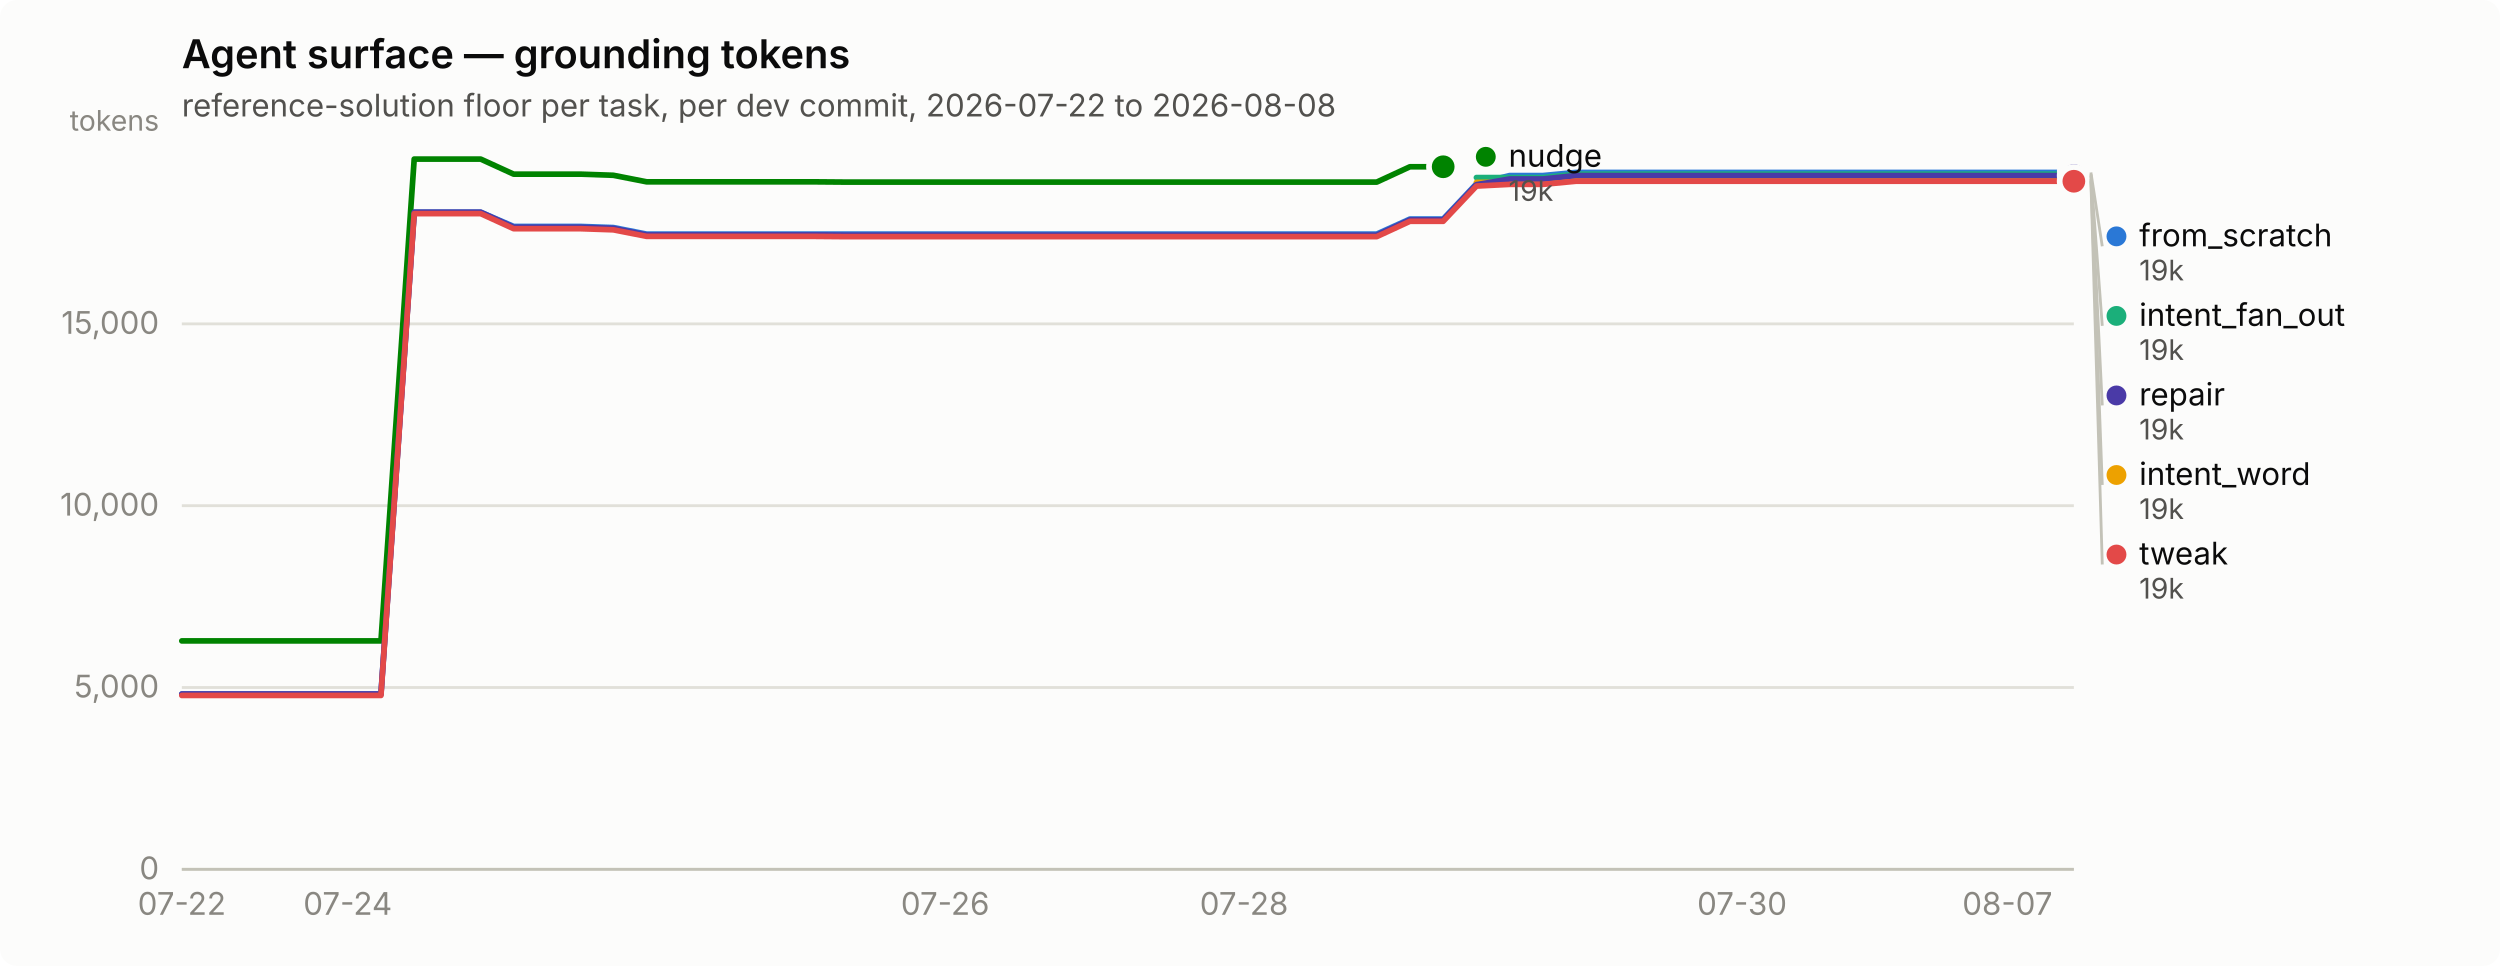
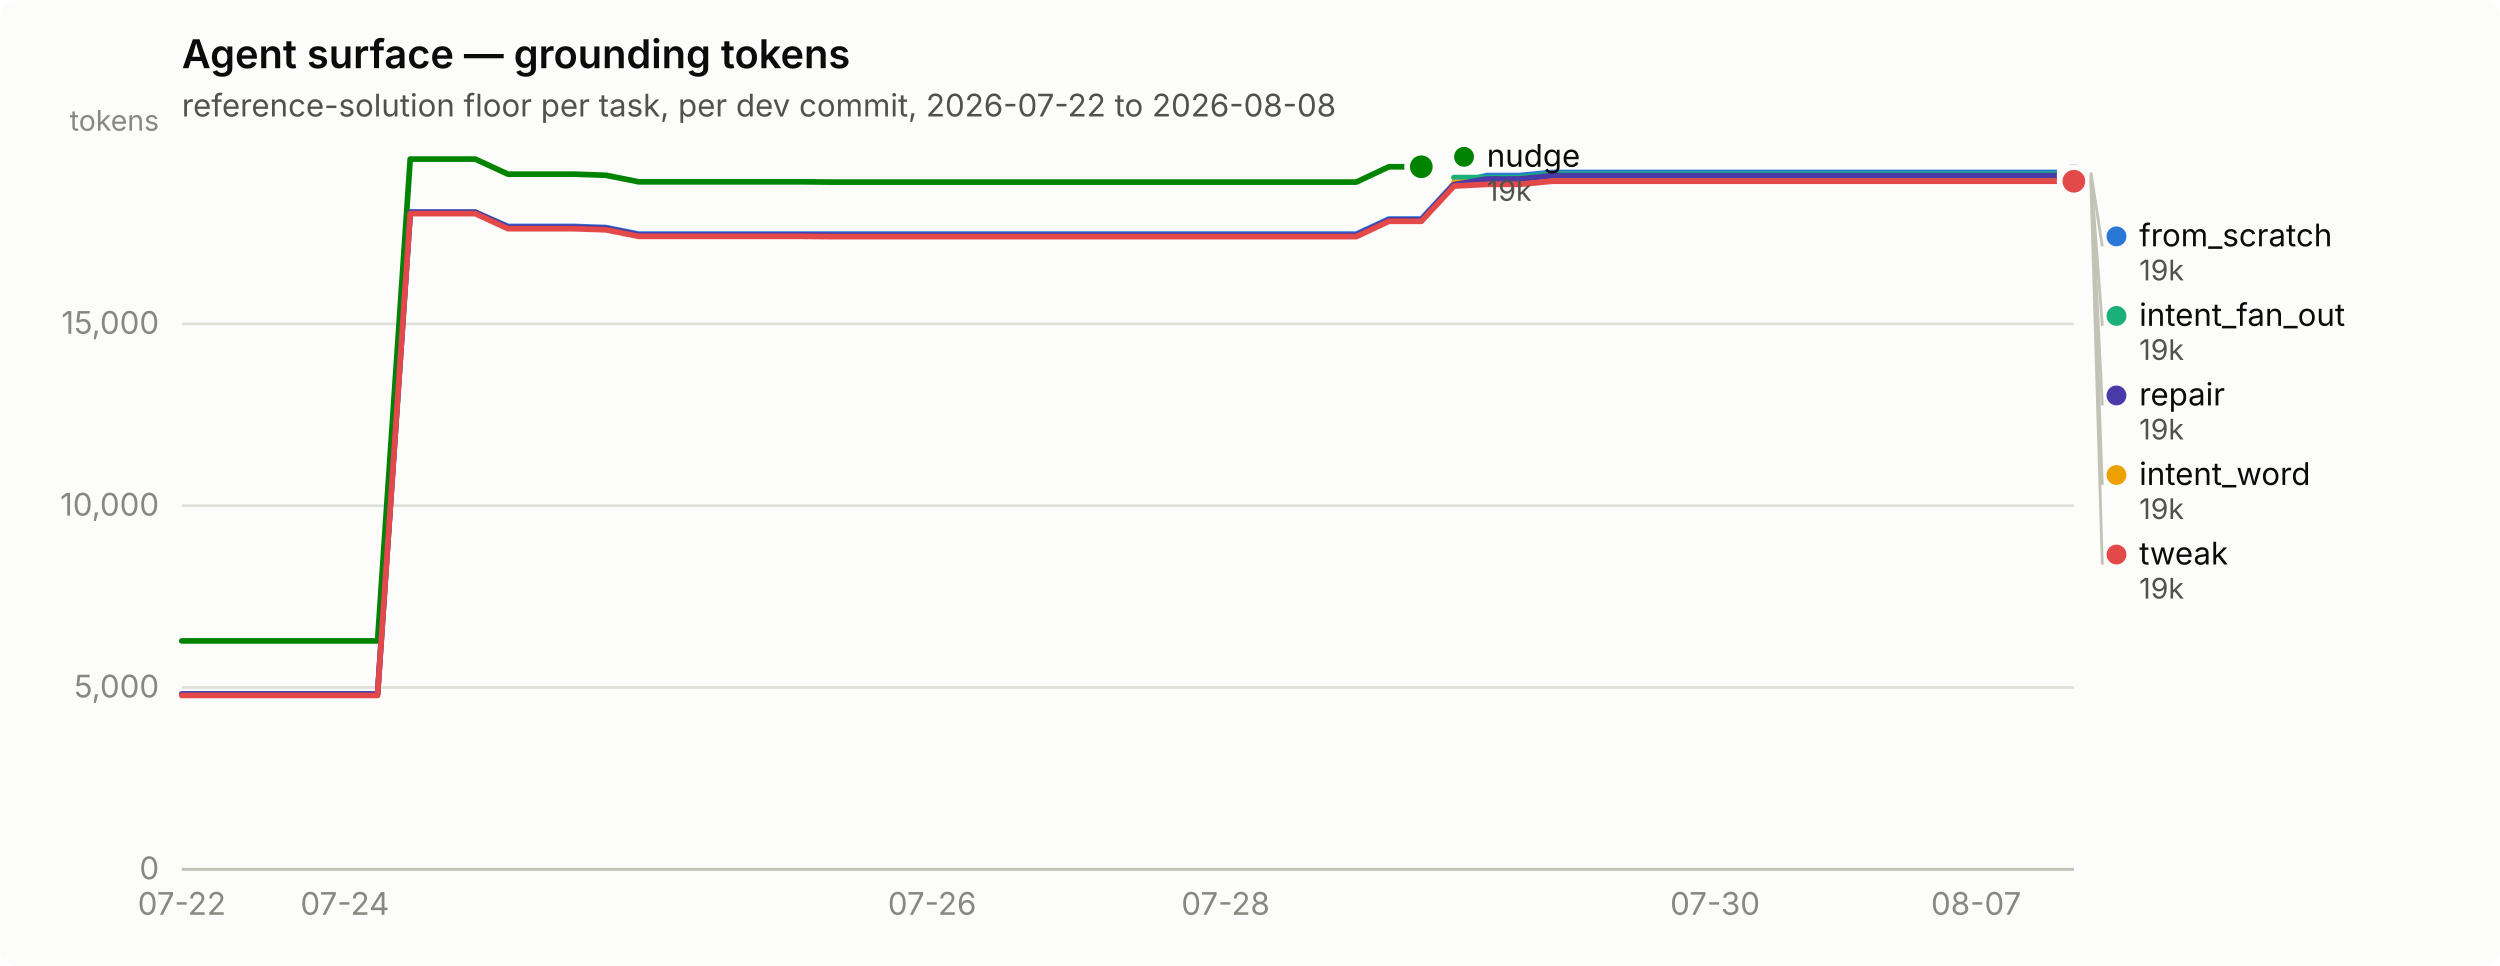
<svg xmlns="http://www.w3.org/2000/svg" width="880" height="340" viewBox="0 0 880 340" role="img" aria-label="Agent surface — grounding tokens">
  <rect width="880" height="340" rx="6" fill="#fcfcfb" />
  <text x="64" y="24" font-family="system-ui, -apple-system, &quot;Segoe UI&quot;, sans-serif" font-size="14" font-weight="600" fill="#0b0b0b">Agent surface — grounding tokens</text>
  <text x="64" y="41" font-family="system-ui, -apple-system, &quot;Segoe UI&quot;, sans-serif" font-size="11" fill="#52514e">reference-solution floor per task, per dev commit, 2026-07-22 to 2026-08-08</text>
  <line x1="64" y1="306.0" x2="730" y2="306.0" stroke="#e1e0d9" stroke-width="1" />
  <text x="56" y="309.5" text-anchor="end" font-family="system-ui, -apple-system, &quot;Segoe UI&quot;, sans-serif" font-size="11" style="font-variant-numeric: tabular-nums" fill="#898781">0</text>
  <line x1="64" y1="242.0" x2="730" y2="242.0" stroke="#e1e0d9" stroke-width="1" />
  <text x="56" y="245.5" text-anchor="end" font-family="system-ui, -apple-system, &quot;Segoe UI&quot;, sans-serif" font-size="11" style="font-variant-numeric: tabular-nums" fill="#898781">5,000</text>
  <line x1="64" y1="178.0" x2="730" y2="178.0" stroke="#e1e0d9" stroke-width="1" />
  <text x="56" y="181.5" text-anchor="end" font-family="system-ui, -apple-system, &quot;Segoe UI&quot;, sans-serif" font-size="11" style="font-variant-numeric: tabular-nums" fill="#898781">10,000</text>
  <line x1="64" y1="114.0" x2="730" y2="114.0" stroke="#e1e0d9" stroke-width="1" />
  <text x="56" y="117.5" text-anchor="end" font-family="system-ui, -apple-system, &quot;Segoe UI&quot;, sans-serif" font-size="11" style="font-variant-numeric: tabular-nums" fill="#898781">15,000</text>
  <text x="56" y="46" text-anchor="end" font-family="system-ui, -apple-system, &quot;Segoe UI&quot;, sans-serif" font-size="10" fill="#898781">tokens</text>
  <line x1="64" y1="306" x2="730" y2="306" stroke="#c3c2b7" stroke-width="1" />
  <text x="64.0" y="322" text-anchor="middle" font-family="system-ui, -apple-system, &quot;Segoe UI&quot;, sans-serif" font-size="11" style="font-variant-numeric: tabular-nums" fill="#898781">07-22</text>
-   <text x="122.4" y="322" text-anchor="middle" font-family="system-ui, -apple-system, &quot;Segoe UI&quot;, sans-serif" font-size="11" style="font-variant-numeric: tabular-nums" fill="#898781">07-24</text>
-   <text x="332.7" y="322" text-anchor="middle" font-family="system-ui, -apple-system, &quot;Segoe UI&quot;, sans-serif" font-size="11" style="font-variant-numeric: tabular-nums" fill="#898781">07-26</text>
-   <text x="437.9" y="322" text-anchor="middle" font-family="system-ui, -apple-system, &quot;Segoe UI&quot;, sans-serif" font-size="11" style="font-variant-numeric: tabular-nums" fill="#898781">07-28</text>
-   <text x="613.2" y="322" text-anchor="middle" font-family="system-ui, -apple-system, &quot;Segoe UI&quot;, sans-serif" font-size="11" style="font-variant-numeric: tabular-nums" fill="#898781">07-30</text>
-   <text x="706.6" y="322" text-anchor="middle" font-family="system-ui, -apple-system, &quot;Segoe UI&quot;, sans-serif" font-size="11" style="font-variant-numeric: tabular-nums" fill="#898781">08-07</text>
-   <path d="M64.0,244.3 L75.7,244.3 L87.4,244.3 L99.1,244.3 L110.7,244.3 L122.4,244.3 L134.1,244.3 L145.8,74.7 L157.5,74.7 L169.2,74.7 L180.8,79.7 L192.5,79.7 L204.2,79.7 L215.9,80.1 L227.6,82.4 L239.3,82.4 L250.9,82.4 L262.6,82.4 L274.3,82.4 L286.0,82.4 L297.7,82.4 L309.4,82.4 L321.1,82.4 L332.7,82.4 L344.4,82.4 L356.1,82.4 L367.8,82.4 L379.5,82.4 L391.2,82.4 L402.8,82.4 L414.5,82.4 L426.2,82.4 L437.9,82.4 L449.6,82.4 L461.3,82.4 L472.9,82.4 L484.6,82.4 L496.3,77.1 L508.0,77.1 L519.7,64.7 L531.4,61.8 L543.1,61.8 L554.7,60.7 L566.4,60.7 L578.1,60.7 L589.8,60.7 L601.5,60.7 L613.2,60.7 L624.8,60.7 L636.5,60.7 L648.2,60.7 L659.9,60.7 L671.6,60.7 L683.3,60.7 L694.9,60.7 L706.6,60.7 L718.3,60.7 L730.0,60.7" fill="none" stroke="#2a78d6" stroke-width="2" stroke-linejoin="round" stroke-linecap="round" />
+   <text x="121.4" y="322" text-anchor="middle" font-family="system-ui, -apple-system, &quot;Segoe UI&quot;, sans-serif" font-size="11" style="font-variant-numeric: tabular-nums" fill="#898781">07-24</text>
+   <text x="328.1" y="322" text-anchor="middle" font-family="system-ui, -apple-system, &quot;Segoe UI&quot;, sans-serif" font-size="11" style="font-variant-numeric: tabular-nums" fill="#898781">07-26</text>
+   <text x="431.4" y="322" text-anchor="middle" font-family="system-ui, -apple-system, &quot;Segoe UI&quot;, sans-serif" font-size="11" style="font-variant-numeric: tabular-nums" fill="#898781">07-28</text>
+   <text x="603.7" y="322" text-anchor="middle" font-family="system-ui, -apple-system, &quot;Segoe UI&quot;, sans-serif" font-size="11" style="font-variant-numeric: tabular-nums" fill="#898781">07-30</text>
+   <text x="695.6" y="322" text-anchor="middle" font-family="system-ui, -apple-system, &quot;Segoe UI&quot;, sans-serif" font-size="11" style="font-variant-numeric: tabular-nums" fill="#898781">08-07</text>
+   <path d="M64.0,244.3 L75.5,244.3 L87.0,244.3 L98.4,244.3 L109.9,244.3 L121.4,244.3 L132.9,244.3 L144.4,74.7 L155.9,74.7 L167.3,74.7 L178.8,79.7 L190.3,79.7 L201.8,79.7 L213.3,80.1 L224.8,82.4 L236.2,82.4 L247.7,82.4 L259.2,82.4 L270.7,82.4 L282.2,82.4 L293.7,82.4 L305.1,82.4 L316.6,82.4 L328.1,82.4 L339.6,82.4 L351.1,82.4 L362.6,82.4 L374.0,82.4 L385.5,82.4 L397.0,82.4 L408.5,82.4 L420.0,82.4 L431.4,82.4 L442.9,82.4 L454.4,82.4 L465.9,82.4 L477.4,82.4 L488.9,77.1 L500.3,77.1 L511.8,64.7 L523.3,61.8 L534.8,61.8 L546.3,60.7 L557.8,60.7 L569.2,60.7 L580.7,60.7 L592.2,60.7 L603.7,60.7 L615.2,60.7 L626.7,60.7 L638.1,60.7 L649.6,60.7 L661.1,60.7 L672.6,60.7 L684.1,60.7 L695.6,60.7 L707.0,60.7 L718.5,60.7 L730.0,60.7" fill="none" stroke="#2a78d6" stroke-width="2" stroke-linejoin="round" stroke-linecap="round" />
  <circle cx="730.0" cy="60.7" r="6" fill="#fcfcfb" />
  <circle cx="730.0" cy="60.7" r="4" fill="#2a78d6" />
-   <path d="M519.7,62.5 L531.4,62.5 L543.1,62.5 L554.7,61.3 L566.4,61.3 L578.1,61.3 L589.8,61.3 L601.5,61.3 L613.2,61.3 L624.8,61.3 L636.5,61.3 L648.2,61.3 L659.9,61.3 L671.6,61.3 L683.3,61.3 L694.9,61.3 L706.6,61.3 L718.3,61.3 L730.0,61.3" fill="none" stroke="#1baf7a" stroke-width="2" stroke-linejoin="round" stroke-linecap="round" />
+   <path d="M511.8,62.5 L523.3,62.5 L534.8,62.5 L546.3,61.3 L557.8,61.3 L569.2,61.3 L580.7,61.3 L592.2,61.3 L603.7,61.3 L615.2,61.3 L626.7,61.3 L638.1,61.3 L649.6,61.3 L661.1,61.3 L672.6,61.3 L684.1,61.3 L695.6,61.3 L707.0,61.3 L718.5,61.3 L730.0,61.3" fill="none" stroke="#1baf7a" stroke-width="2" stroke-linejoin="round" stroke-linecap="round" />
  <circle cx="730.0" cy="61.3" r="6" fill="#fcfcfb" />
  <circle cx="730.0" cy="61.3" r="4" fill="#1baf7a" />
-   <path d="M519.7,64.2 L531.4,64.2 L543.1,64.2 L554.7,63.1 L566.4,63.1 L578.1,63.1 L589.8,63.1 L601.5,63.1 L613.2,63.1 L624.8,63.1 L636.5,63.1 L648.2,63.1 L659.9,63.1 L671.6,63.1 L683.3,63.1 L694.9,63.1 L706.6,63.1 L718.3,63.1 L730.0,63.1" fill="none" stroke="#eda100" stroke-width="2" stroke-linejoin="round" stroke-linecap="round" />
+   <path d="M511.8,64.2 L523.3,64.2 L534.8,64.2 L546.3,63.1 L557.8,63.1 L569.2,63.1 L580.7,63.1 L592.2,63.1 L603.7,63.1 L615.2,63.1 L626.7,63.1 L638.1,63.1 L649.6,63.1 L661.1,63.1 L672.6,63.1 L684.1,63.1 L695.6,63.1 L707.0,63.1 L718.5,63.1 L730.0,63.1" fill="none" stroke="#eda100" stroke-width="2" stroke-linejoin="round" stroke-linecap="round" />
  <circle cx="730.0" cy="63.1" r="6" fill="#fcfcfb" />
  <circle cx="730.0" cy="63.1" r="4" fill="#eda100" />
-   <path d="M64.0,225.6 L75.7,225.6 L87.4,225.6 L99.1,225.6 L110.7,225.6 L122.4,225.6 L134.1,225.6 L145.8,56.0 L157.5,56.0 L169.2,56.0 L180.8,61.3 L192.5,61.3 L204.2,61.3 L215.9,61.7 L227.6,64.0 L239.3,64.0 L250.9,64.0 L262.6,64.0 L274.3,64.0 L286.0,64.0 L297.7,64.1 L309.4,64.1 L321.1,64.1 L332.7,64.1 L344.4,64.1 L356.1,64.1 L367.8,64.1 L379.5,64.1 L391.2,64.1 L402.8,64.1 L414.5,64.1 L426.2,64.1 L437.9,64.1 L449.6,64.1 L461.3,64.1 L472.9,64.1 L484.6,64.1 L496.3,58.7 L508.0,58.7" fill="none" stroke="#008300" stroke-width="2" stroke-linejoin="round" stroke-linecap="round" />
-   <circle cx="508.0" cy="58.7" r="6" fill="#fcfcfb" />
-   <circle cx="508.0" cy="58.7" r="4" fill="#008300" />
-   <path d="M64.0,244.3 L75.7,244.3 L87.4,244.3 L99.1,244.3 L110.7,244.3 L122.4,244.3 L134.1,244.3 L145.8,74.7 L157.5,74.7 L169.2,74.7 L180.8,80.0 L192.5,80.0 L204.2,80.0 L215.9,80.4 L227.6,82.7 L239.3,82.7 L250.9,82.7 L262.6,82.7 L274.3,82.7 L286.0,82.7 L297.7,82.8 L309.4,82.8 L321.1,82.8 L332.7,82.8 L344.4,82.8 L356.1,82.8 L367.8,82.8 L379.5,82.8 L391.2,82.8 L402.8,82.8 L414.5,82.8 L426.2,82.8 L437.9,82.8 L449.6,82.8 L461.3,82.8 L472.9,82.8 L484.6,82.8 L496.3,77.4 L508.0,77.4 L519.7,65.0 L531.4,63.0 L543.1,63.0 L554.7,61.8 L566.4,61.8 L578.1,61.8 L589.8,61.8 L601.5,61.8 L613.2,61.8 L624.8,61.8 L636.5,61.8 L648.2,61.8 L659.9,61.8 L671.6,61.8 L683.3,61.8 L694.9,61.8 L706.6,61.8 L718.3,61.8 L730.0,61.8" fill="none" stroke="#4a3aa7" stroke-width="2" stroke-linejoin="round" stroke-linecap="round" />
+   <path d="M64.0,225.6 L75.5,225.6 L87.0,225.6 L98.4,225.6 L109.9,225.6 L121.4,225.6 L132.9,225.6 L144.4,56.0 L155.9,56.0 L167.3,56.0 L178.8,61.3 L190.3,61.3 L201.8,61.3 L213.3,61.7 L224.8,64.0 L236.2,64.0 L247.7,64.0 L259.2,64.0 L270.7,64.0 L282.2,64.0 L293.7,64.1 L305.1,64.1 L316.6,64.1 L328.1,64.1 L339.6,64.1 L351.1,64.1 L362.6,64.1 L374.0,64.1 L385.5,64.1 L397.0,64.1 L408.5,64.1 L420.0,64.1 L431.4,64.1 L442.9,64.1 L454.4,64.1 L465.9,64.1 L477.4,64.1 L488.9,58.7 L500.3,58.7" fill="none" stroke="#008300" stroke-width="2" stroke-linejoin="round" stroke-linecap="round" />
+   <circle cx="500.3" cy="58.7" r="6" fill="#fcfcfb" />
+   <circle cx="500.3" cy="58.7" r="4" fill="#008300" />
+   <path d="M64.0,244.3 L75.5,244.3 L87.0,244.3 L98.4,244.3 L109.9,244.3 L121.4,244.3 L132.9,244.3 L144.4,74.7 L155.9,74.7 L167.3,74.7 L178.8,80.0 L190.3,80.0 L201.8,80.0 L213.3,80.4 L224.8,82.7 L236.2,82.7 L247.7,82.7 L259.2,82.7 L270.7,82.7 L282.2,82.7 L293.7,82.8 L305.1,82.8 L316.6,82.8 L328.1,82.8 L339.6,82.8 L351.1,82.8 L362.6,82.8 L374.0,82.8 L385.5,82.8 L397.0,82.8 L408.5,82.8 L420.0,82.8 L431.4,82.8 L442.9,82.8 L454.4,82.8 L465.9,82.8 L477.4,82.8 L488.9,77.4 L500.3,77.4 L511.8,65.0 L523.3,63.0 L534.8,63.0 L546.3,61.8 L557.8,61.8 L569.2,61.8 L580.7,61.8 L592.2,61.8 L603.7,61.8 L615.2,61.8 L626.7,61.8 L638.1,61.8 L649.6,61.8 L661.1,61.8 L672.6,61.8 L684.1,61.8 L695.6,61.8 L707.0,61.8 L718.5,61.8 L730.0,61.8" fill="none" stroke="#4a3aa7" stroke-width="2" stroke-linejoin="round" stroke-linecap="round" />
  <circle cx="730.0" cy="61.8" r="6" fill="#fcfcfb" />
  <circle cx="730.0" cy="61.8" r="4" fill="#4a3aa7" />
-   <path d="M64.0,244.8 L75.7,244.8 L87.4,244.8 L99.1,244.8 L110.7,244.8 L122.4,244.8 L134.1,244.8 L145.8,75.2 L157.5,75.2 L169.2,75.2 L180.8,80.5 L192.5,80.5 L204.2,80.5 L215.9,80.9 L227.6,83.2 L239.3,83.2 L250.9,83.2 L262.6,83.2 L274.3,83.2 L286.0,83.2 L297.7,83.3 L309.4,83.3 L321.1,83.3 L332.7,83.3 L344.4,83.3 L356.1,83.3 L367.8,83.3 L379.5,83.3 L391.2,83.3 L402.8,83.3 L414.5,83.3 L426.2,83.3 L437.9,83.3 L449.6,83.3 L461.3,83.3 L472.9,83.3 L484.6,83.3 L496.3,77.9 L508.0,77.9 L519.7,65.5 L531.4,64.9 L543.1,64.9 L554.7,63.8 L566.4,63.8 L578.1,63.8 L589.8,63.8 L601.5,63.8 L613.2,63.8 L624.8,63.8 L636.5,63.8 L648.2,63.8 L659.9,63.8 L671.6,63.8 L683.3,63.8 L694.9,63.8 L706.6,63.8 L718.3,63.8 L730.0,63.8" fill="none" stroke="#e34948" stroke-width="2" stroke-linejoin="round" stroke-linecap="round" />
+   <path d="M64.0,244.8 L75.5,244.8 L87.0,244.8 L98.4,244.8 L109.9,244.8 L121.4,244.8 L132.9,244.8 L144.4,75.2 L155.9,75.2 L167.3,75.2 L178.8,80.5 L190.3,80.5 L201.8,80.5 L213.3,80.9 L224.8,83.2 L236.2,83.2 L247.7,83.2 L259.2,83.2 L270.7,83.2 L282.2,83.2 L293.7,83.3 L305.1,83.3 L316.6,83.3 L328.1,83.3 L339.6,83.3 L351.1,83.3 L362.6,83.3 L374.0,83.3 L385.5,83.3 L397.0,83.3 L408.5,83.3 L420.0,83.3 L431.4,83.3 L442.9,83.3 L454.4,83.3 L465.9,83.3 L477.4,83.3 L488.9,77.9 L500.3,77.9 L511.8,65.5 L523.3,64.9 L534.8,64.9 L546.3,63.8 L557.8,63.8 L569.2,63.8 L580.7,63.8 L592.2,63.8 L603.7,63.8 L615.2,63.8 L626.7,63.8 L638.1,63.8 L649.6,63.8 L661.1,63.8 L672.6,63.8 L684.1,63.8 L695.6,63.8 L707.0,63.8 L718.5,63.8 L730.0,63.8" fill="none" stroke="#e34948" stroke-width="2" stroke-linejoin="round" stroke-linecap="round" />
  <circle cx="730.0" cy="63.8" r="6" fill="#fcfcfb" />
  <circle cx="730.0" cy="63.8" r="4" fill="#e34948" />
-   <circle cx="523.0" cy="55.2" r="3.5" fill="#008300" />
-   <text x="531.0" y="58.7" font-family="system-ui, -apple-system, &quot;Segoe UI&quot;, sans-serif" font-size="11" fill="#0b0b0b">nudge</text>
-   <text x="531.0" y="70.7" font-family="system-ui, -apple-system, &quot;Segoe UI&quot;, sans-serif" font-size="10" style="font-variant-numeric: tabular-nums" fill="#52514e">19k</text>
+   <circle cx="515.345" cy="55.2" r="3.5" fill="#008300" />
+   <text x="523.345" y="58.7" font-family="system-ui, -apple-system, &quot;Segoe UI&quot;, sans-serif" font-size="11" fill="#0b0b0b">nudge</text>
+   <text x="523.345" y="70.7" font-family="system-ui, -apple-system, &quot;Segoe UI&quot;, sans-serif" font-size="10" style="font-variant-numeric: tabular-nums" fill="#52514e">19k</text>
  <line x1="736.0" y1="60.7" x2="740.0" y2="86.7" stroke="#c3c2b7" stroke-width="1" />
  <circle cx="745.0" cy="83.2" r="3.5" fill="#2a78d6" />
  <text x="753.0" y="86.7" font-family="system-ui, -apple-system, &quot;Segoe UI&quot;, sans-serif" font-size="11" fill="#0b0b0b">from_scratch</text>
  <text x="753.0" y="98.7" font-family="system-ui, -apple-system, &quot;Segoe UI&quot;, sans-serif" font-size="10" style="font-variant-numeric: tabular-nums" fill="#52514e">19k</text>
  <line x1="736.0" y1="61.3" x2="740.0" y2="114.7" stroke="#c3c2b7" stroke-width="1" />
  <circle cx="745.0" cy="111.2" r="3.5" fill="#1baf7a" />
  <text x="753.0" y="114.7" font-family="system-ui, -apple-system, &quot;Segoe UI&quot;, sans-serif" font-size="11" fill="#0b0b0b">intent_fan_out</text>
  <text x="753.0" y="126.7" font-family="system-ui, -apple-system, &quot;Segoe UI&quot;, sans-serif" font-size="10" style="font-variant-numeric: tabular-nums" fill="#52514e">19k</text>
  <line x1="736.0" y1="61.8" x2="740.0" y2="142.7" stroke="#c3c2b7" stroke-width="1" />
  <circle cx="745.0" cy="139.2" r="3.5" fill="#4a3aa7" />
  <text x="753.0" y="142.7" font-family="system-ui, -apple-system, &quot;Segoe UI&quot;, sans-serif" font-size="11" fill="#0b0b0b">repair</text>
  <text x="753.0" y="154.7" font-family="system-ui, -apple-system, &quot;Segoe UI&quot;, sans-serif" font-size="10" style="font-variant-numeric: tabular-nums" fill="#52514e">19k</text>
  <line x1="736.0" y1="63.1" x2="740.0" y2="170.7" stroke="#c3c2b7" stroke-width="1" />
  <circle cx="745.0" cy="167.2" r="3.5" fill="#eda100" />
  <text x="753.0" y="170.7" font-family="system-ui, -apple-system, &quot;Segoe UI&quot;, sans-serif" font-size="11" fill="#0b0b0b">intent_word</text>
  <text x="753.0" y="182.7" font-family="system-ui, -apple-system, &quot;Segoe UI&quot;, sans-serif" font-size="10" style="font-variant-numeric: tabular-nums" fill="#52514e">19k</text>
  <line x1="736.0" y1="63.8" x2="740.0" y2="198.7" stroke="#c3c2b7" stroke-width="1" />
  <circle cx="745.0" cy="195.2" r="3.5" fill="#e34948" />
  <text x="753.0" y="198.7" font-family="system-ui, -apple-system, &quot;Segoe UI&quot;, sans-serif" font-size="11" fill="#0b0b0b">tweak</text>
  <text x="753.0" y="210.7" font-family="system-ui, -apple-system, &quot;Segoe UI&quot;, sans-serif" font-size="10" style="font-variant-numeric: tabular-nums" fill="#52514e">19k</text>
</svg>
